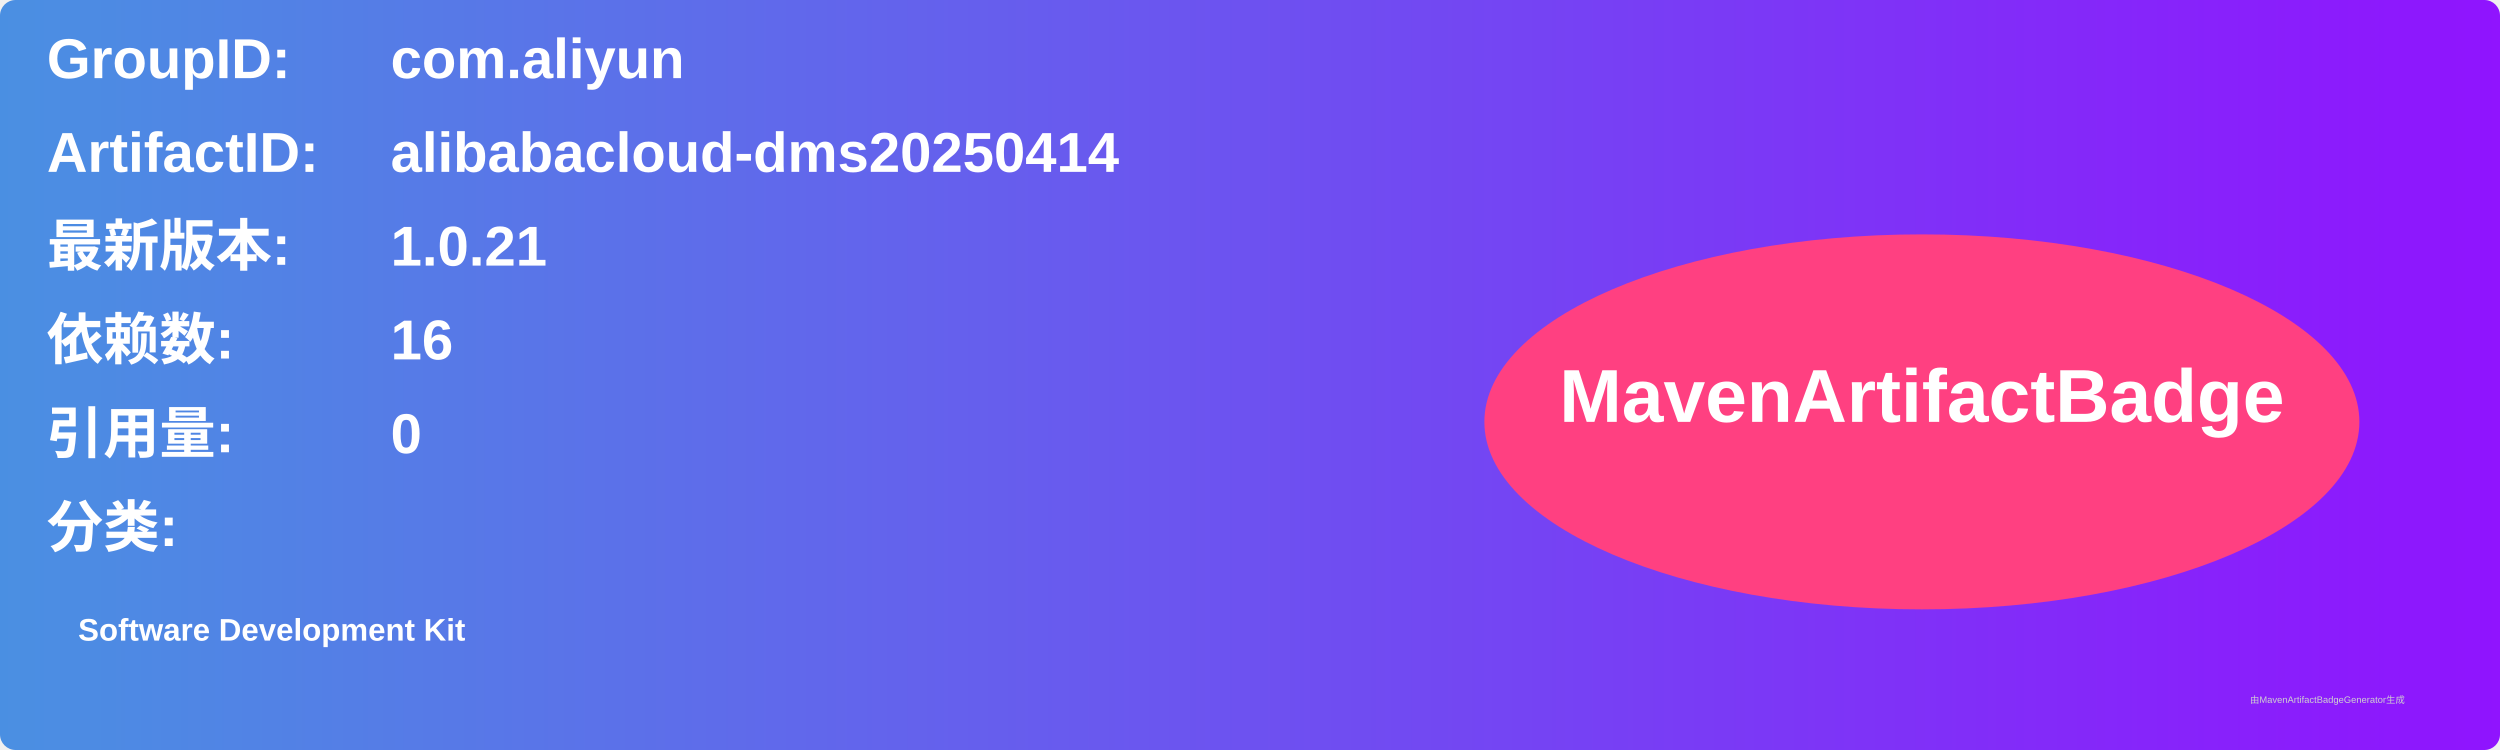
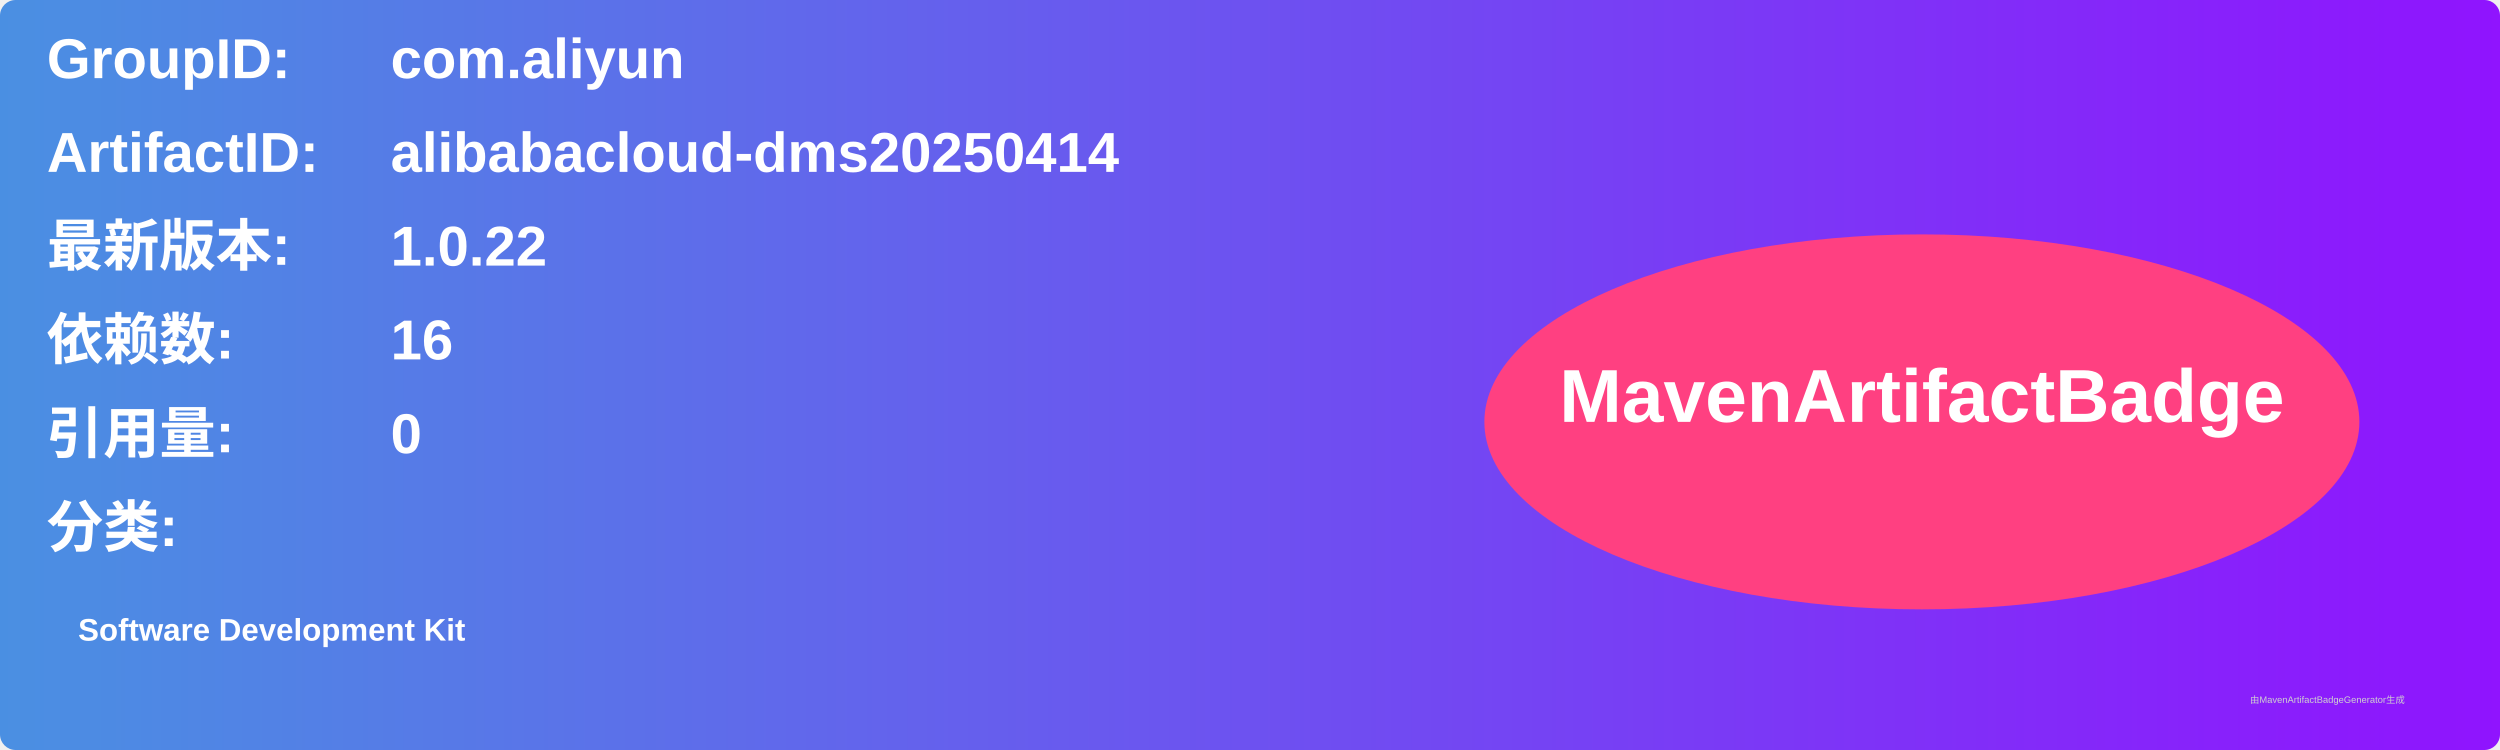
<svg xmlns="http://www.w3.org/2000/svg" width="800" height="240" viewBox="0 0 800 240">
  <linearGradient id="grad" x1="0%" y1="0%" x2="100%" y2="0%">
    <stop offset="0%" stop-color="#4a90e2" />
    <stop offset="100%" stop-color="#9013fe" />
  </linearGradient>
  <rect width="100%" height="100%" rx="5" ry="5" fill="url(#grad)" />
  <g transform="translate(15, 15)">
    <text x="0" y="10" font-family="Arial" font-size="18" fill="white" font-weight="bold" width="260">GroupID:</text>
    <text x="110" y="10" font-family="Arial" font-size="18" fill="white" font-weight="bold" width="460">com.aliyun</text>
    <text x="0" y="40" font-family="Arial" font-size="18" fill="white" font-weight="bold" width="260">ArtifactID:</text>
    <text x="110" y="40" font-family="Arial" font-size="18" fill="white" font-weight="bold" width="460">alibabacloud-dms20250414</text>
    <text x="0" y="70" font-family="Arial" font-size="18" fill="white" font-weight="bold">最新版本:</text>
    <text x="110" y="70" font-family="Arial" font-size="18" fill="white" font-weight="bold">
-       <tspan font-weight="bold">1.0.21</tspan>
+       <tspan font-weight="bold">1.0.22</tspan>
    </text>
    <text x="0" y="100" font-family="Arial" font-size="18" fill="white" font-weight="bold">依赖数: </text>
    <text x="110" y="100" font-family="Arial" font-size="18" fill="white">
      <tspan font-weight="bold">16</tspan>
    </text>
    <text x="0" y="130" font-family="Arial" font-size="18" fill="white" font-weight="bold">引用量: </text>
    <text x="110" y="130" font-family="Arial" font-size="18" fill="white">
      <tspan font-weight="bold">0</tspan>
    </text>
    <text x="0" y="160" font-family="Arial" font-size="18" fill="white" font-weight="bold">分类:</text>
    <text x="10" y="190" font-family="Arial" font-size="10" fill="white">
      <tspan font-weight="bold">Software Development Kit</tspan>
    </text>
    <ellipse cx="600" cy="120" rx="140" ry="60" fill="#ff4081" />
    <text x="600" y="120" text-anchor="middle" font-family="Arial" font-size="24" fill="white" font-weight="bold">MavenArtifactBadge</text>
  </g>
  <text x="720" y="225" font-family="Arial" font-size="3" fill="#d0d0d0">由MavenArtifactBadgeGenerator生成</text>
</svg>
